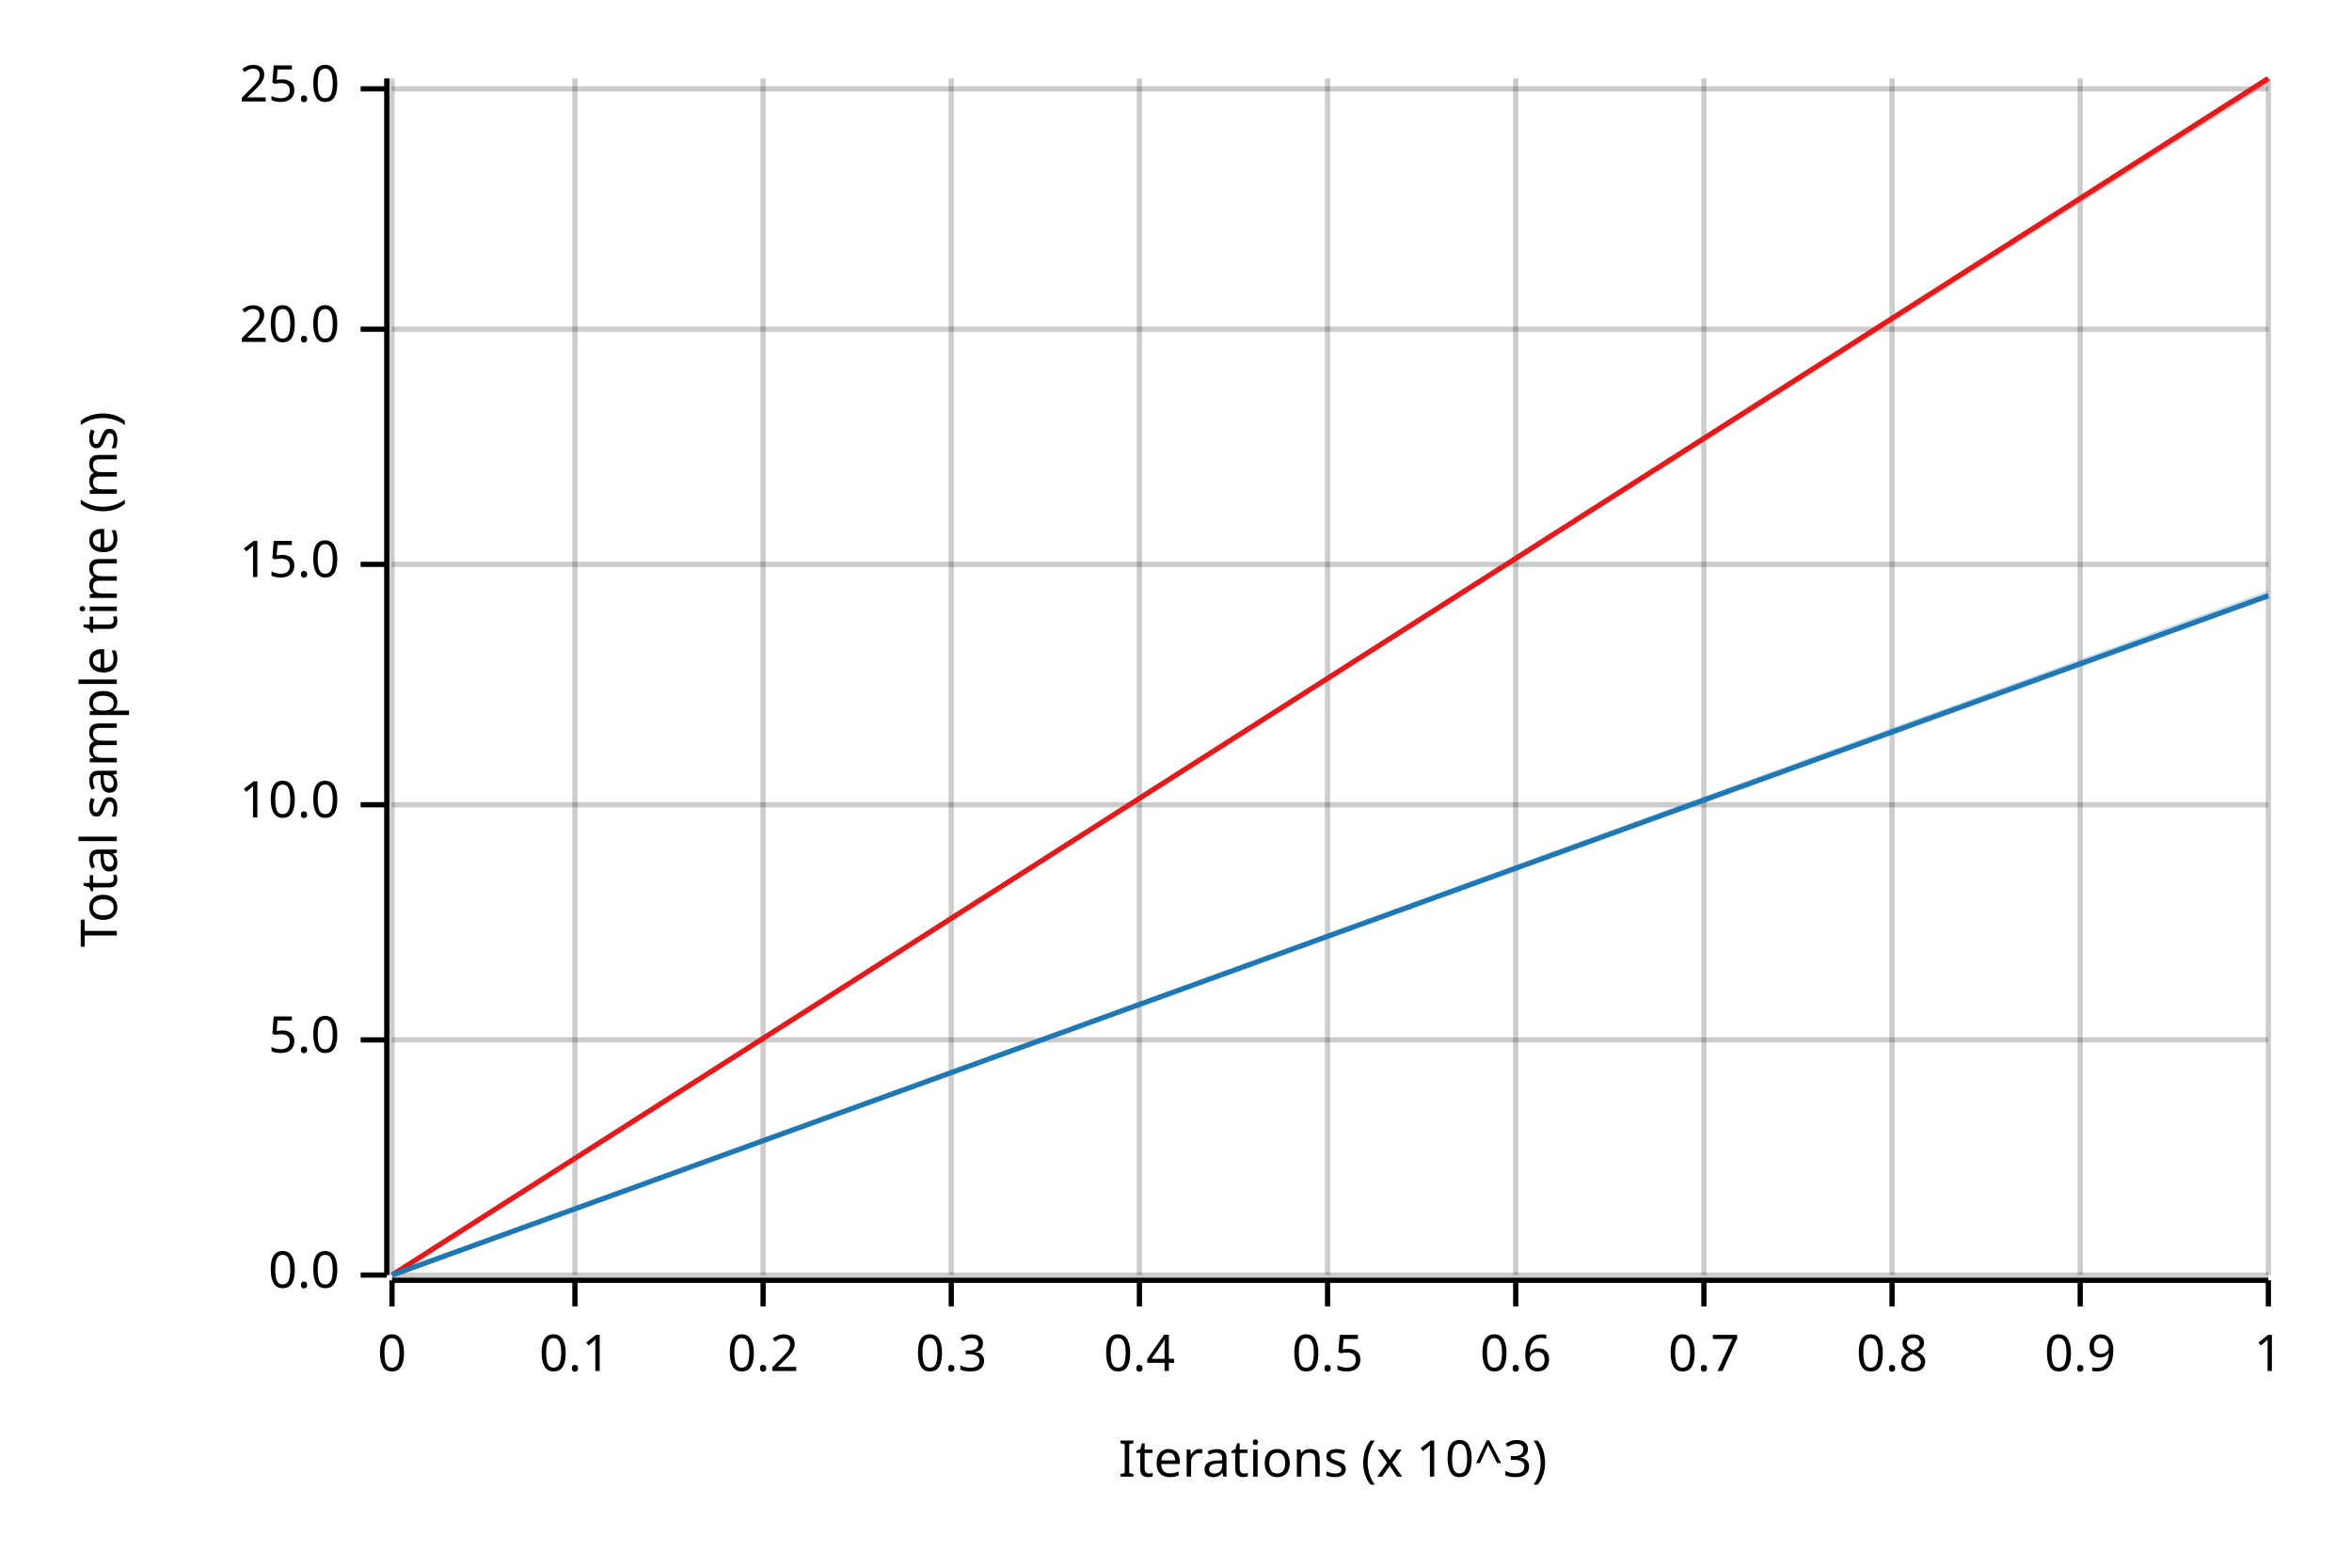
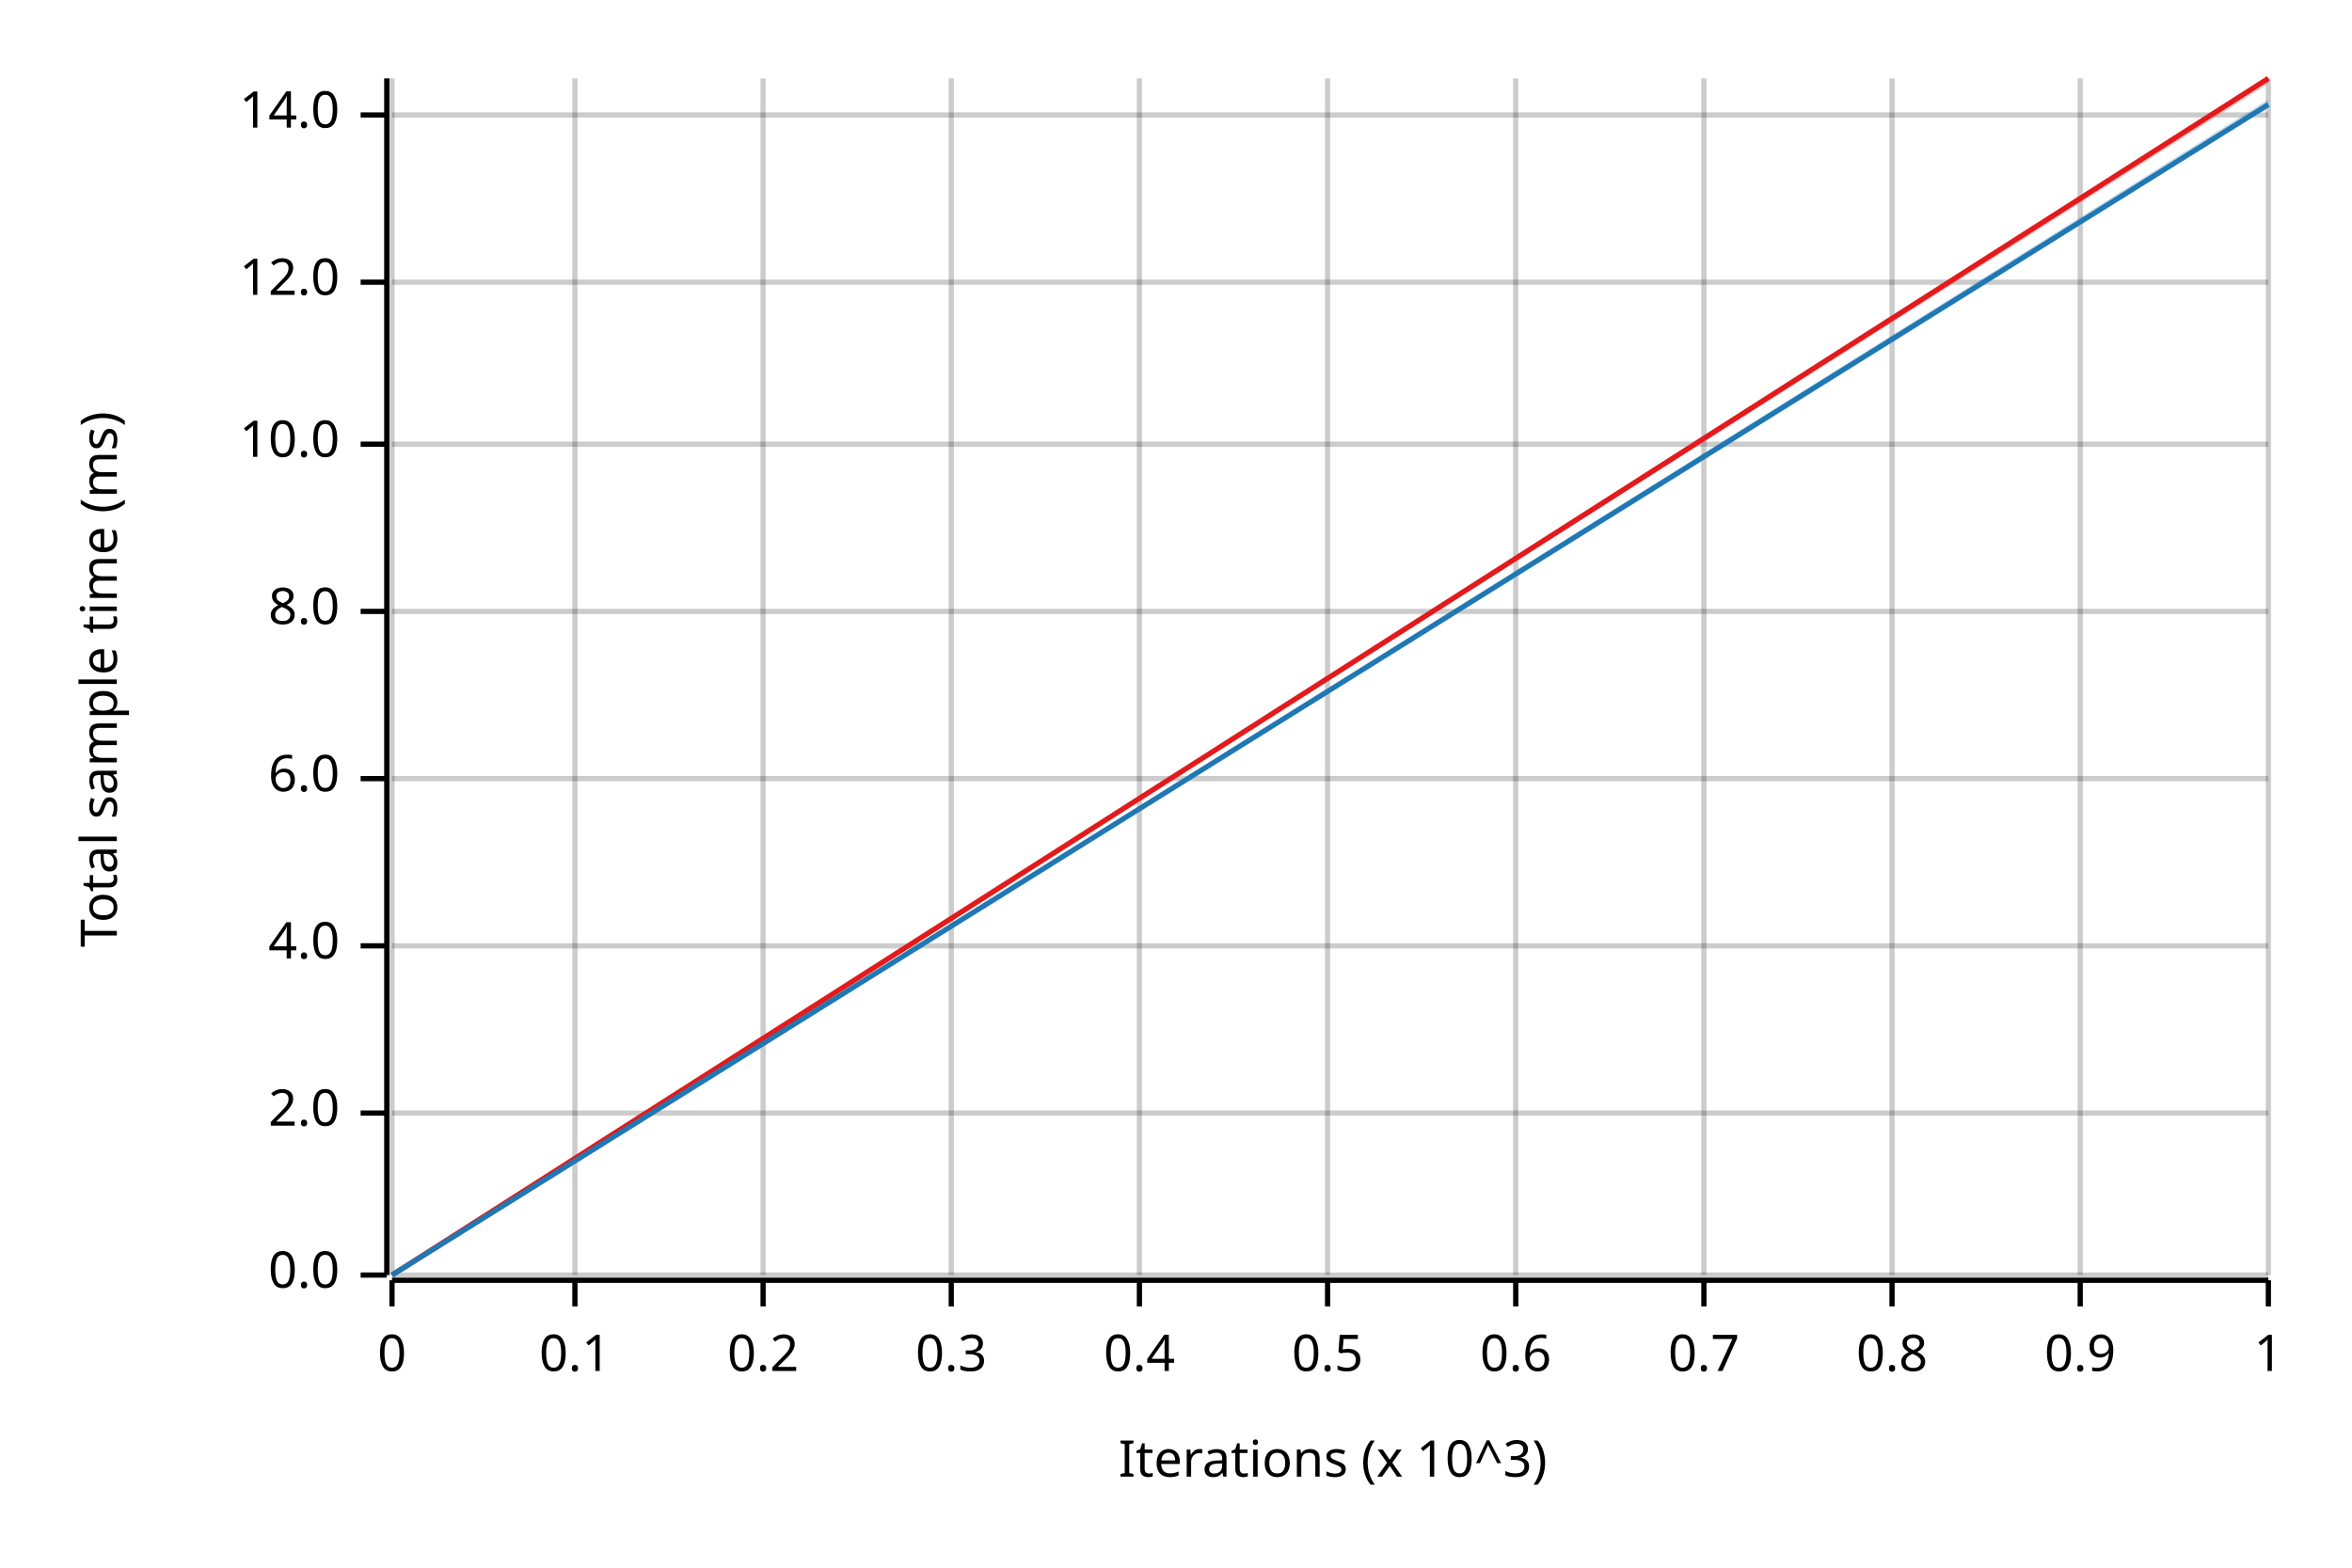
<svg xmlns="http://www.w3.org/2000/svg" width="450" height="300" viewBox="0 0 450 300">
  <text x="15" y="130" dy="0.76em" text-anchor="middle" font-family="sans-serif" font-size="9.677" opacity="1" fill="#000000" transform="rotate(270, 15, 130)">
Total sample time (ms)
</text>
  <text x="255" y="285" dy="-0.5ex" text-anchor="middle" font-family="sans-serif" font-size="9.677" opacity="1" fill="#000000">
Iterations (x 10^3)
</text>
  <line opacity="0.2" stroke="#000000" stroke-width="1" x1="75" y1="244" x2="75" y2="15" />
  <line opacity="0.2" stroke="#000000" stroke-width="1" x1="110" y1="244" x2="110" y2="15" />
  <line opacity="0.2" stroke="#000000" stroke-width="1" x1="146" y1="244" x2="146" y2="15" />
  <line opacity="0.2" stroke="#000000" stroke-width="1" x1="182" y1="244" x2="182" y2="15" />
  <line opacity="0.2" stroke="#000000" stroke-width="1" x1="218" y1="244" x2="218" y2="15" />
  <line opacity="0.2" stroke="#000000" stroke-width="1" x1="254" y1="244" x2="254" y2="15" />
  <line opacity="0.2" stroke="#000000" stroke-width="1" x1="290" y1="244" x2="290" y2="15" />
  <line opacity="0.2" stroke="#000000" stroke-width="1" x1="326" y1="244" x2="326" y2="15" />
  <line opacity="0.2" stroke="#000000" stroke-width="1" x1="362" y1="244" x2="362" y2="15" />
  <line opacity="0.2" stroke="#000000" stroke-width="1" x1="398" y1="244" x2="398" y2="15" />
  <line opacity="0.2" stroke="#000000" stroke-width="1" x1="434" y1="244" x2="434" y2="15" />
  <line opacity="0.2" stroke="#000000" stroke-width="1" x1="75" y1="244" x2="434" y2="244" />
-   <line opacity="0.2" stroke="#000000" stroke-width="1" x1="75" y1="199" x2="434" y2="199" />
-   <line opacity="0.2" stroke="#000000" stroke-width="1" x1="75" y1="154" x2="434" y2="154" />
-   <line opacity="0.2" stroke="#000000" stroke-width="1" x1="75" y1="108" x2="434" y2="108" />
-   <line opacity="0.2" stroke="#000000" stroke-width="1" x1="75" y1="63" x2="434" y2="63" />
-   <line opacity="0.2" stroke="#000000" stroke-width="1" x1="75" y1="17" x2="434" y2="17" />
+   <line opacity="0.2" stroke="#000000" stroke-width="1" x1="75" y1="213" x2="434" y2="213" />
+   <line opacity="0.2" stroke="#000000" stroke-width="1" x1="75" y1="181" x2="434" y2="181" />
+   <line opacity="0.2" stroke="#000000" stroke-width="1" x1="75" y1="149" x2="434" y2="149" />
+   <line opacity="0.2" stroke="#000000" stroke-width="1" x1="75" y1="117" x2="434" y2="117" />
+   <line opacity="0.2" stroke="#000000" stroke-width="1" x1="75" y1="85" x2="434" y2="85" />
+   <line opacity="0.2" stroke="#000000" stroke-width="1" x1="75" y1="54" x2="434" y2="54" />
+   <line opacity="0.2" stroke="#000000" stroke-width="1" x1="75" y1="22" x2="434" y2="22" />
  <polyline fill="none" opacity="1" stroke="#000000" stroke-width="1" points="74,15 74,244 " />
  <text x="65" y="244" dy="0.5ex" text-anchor="end" font-family="sans-serif" font-size="9.677" opacity="1" fill="#000000">
0.0
</text>
  <polyline fill="none" opacity="1" stroke="#000000" stroke-width="1" points="69,244 74,244 " />
-   <text x="65" y="199" dy="0.5ex" text-anchor="end" font-family="sans-serif" font-size="9.677" opacity="1" fill="#000000">
- 5.0
+   <text x="65" y="213" dy="0.5ex" text-anchor="end" font-family="sans-serif" font-size="9.677" opacity="1" fill="#000000">
+ 2.0
</text>
-   <polyline fill="none" opacity="1" stroke="#000000" stroke-width="1" points="69,199 74,199 " />
-   <text x="65" y="154" dy="0.5ex" text-anchor="end" font-family="sans-serif" font-size="9.677" opacity="1" fill="#000000">
+   <polyline fill="none" opacity="1" stroke="#000000" stroke-width="1" points="69,213 74,213 " />
+   <text x="65" y="181" dy="0.5ex" text-anchor="end" font-family="sans-serif" font-size="9.677" opacity="1" fill="#000000">
+ 4.0
+ </text>
+   <polyline fill="none" opacity="1" stroke="#000000" stroke-width="1" points="69,181 74,181 " />
+   <text x="65" y="149" dy="0.5ex" text-anchor="end" font-family="sans-serif" font-size="9.677" opacity="1" fill="#000000">
+ 6.0
+ </text>
+   <polyline fill="none" opacity="1" stroke="#000000" stroke-width="1" points="69,149 74,149 " />
+   <text x="65" y="117" dy="0.5ex" text-anchor="end" font-family="sans-serif" font-size="9.677" opacity="1" fill="#000000">
+ 8.0
+ </text>
+   <polyline fill="none" opacity="1" stroke="#000000" stroke-width="1" points="69,117 74,117 " />
+   <text x="65" y="85" dy="0.5ex" text-anchor="end" font-family="sans-serif" font-size="9.677" opacity="1" fill="#000000">
10.0
</text>
-   <polyline fill="none" opacity="1" stroke="#000000" stroke-width="1" points="69,154 74,154 " />
-   <text x="65" y="108" dy="0.5ex" text-anchor="end" font-family="sans-serif" font-size="9.677" opacity="1" fill="#000000">
- 15.0
+   <polyline fill="none" opacity="1" stroke="#000000" stroke-width="1" points="69,85 74,85 " />
+   <text x="65" y="54" dy="0.5ex" text-anchor="end" font-family="sans-serif" font-size="9.677" opacity="1" fill="#000000">
+ 12.0
</text>
-   <polyline fill="none" opacity="1" stroke="#000000" stroke-width="1" points="69,108 74,108 " />
-   <text x="65" y="63" dy="0.5ex" text-anchor="end" font-family="sans-serif" font-size="9.677" opacity="1" fill="#000000">
- 20.0
+   <polyline fill="none" opacity="1" stroke="#000000" stroke-width="1" points="69,54 74,54 " />
+   <text x="65" y="22" dy="0.5ex" text-anchor="end" font-family="sans-serif" font-size="9.677" opacity="1" fill="#000000">
+ 14.0
</text>
-   <polyline fill="none" opacity="1" stroke="#000000" stroke-width="1" points="69,63 74,63 " />
-   <text x="65" y="17" dy="0.5ex" text-anchor="end" font-family="sans-serif" font-size="9.677" opacity="1" fill="#000000">
- 25.0
- </text>
-   <polyline fill="none" opacity="1" stroke="#000000" stroke-width="1" points="69,17 74,17 " />
+   <polyline fill="none" opacity="1" stroke="#000000" stroke-width="1" points="69,22 74,22 " />
  <polyline fill="none" opacity="1" stroke="#000000" stroke-width="1" points="75,245 434,245 " />
  <text x="75" y="255" dy="0.76em" text-anchor="middle" font-family="sans-serif" font-size="9.677" opacity="1" fill="#000000">
0
</text>
  <polyline fill="none" opacity="1" stroke="#000000" stroke-width="1" points="75,245 75,250 " />
  <text x="110" y="255" dy="0.76em" text-anchor="middle" font-family="sans-serif" font-size="9.677" opacity="1" fill="#000000">
0.1
</text>
  <polyline fill="none" opacity="1" stroke="#000000" stroke-width="1" points="110,245 110,250 " />
  <text x="146" y="255" dy="0.76em" text-anchor="middle" font-family="sans-serif" font-size="9.677" opacity="1" fill="#000000">
0.2
</text>
  <polyline fill="none" opacity="1" stroke="#000000" stroke-width="1" points="146,245 146,250 " />
  <text x="182" y="255" dy="0.76em" text-anchor="middle" font-family="sans-serif" font-size="9.677" opacity="1" fill="#000000">
0.3
</text>
  <polyline fill="none" opacity="1" stroke="#000000" stroke-width="1" points="182,245 182,250 " />
  <text x="218" y="255" dy="0.76em" text-anchor="middle" font-family="sans-serif" font-size="9.677" opacity="1" fill="#000000">
0.4
</text>
  <polyline fill="none" opacity="1" stroke="#000000" stroke-width="1" points="218,245 218,250 " />
  <text x="254" y="255" dy="0.76em" text-anchor="middle" font-family="sans-serif" font-size="9.677" opacity="1" fill="#000000">
0.5
</text>
  <polyline fill="none" opacity="1" stroke="#000000" stroke-width="1" points="254,245 254,250 " />
  <text x="290" y="255" dy="0.76em" text-anchor="middle" font-family="sans-serif" font-size="9.677" opacity="1" fill="#000000">
0.6
</text>
  <polyline fill="none" opacity="1" stroke="#000000" stroke-width="1" points="290,245 290,250 " />
  <text x="326" y="255" dy="0.76em" text-anchor="middle" font-family="sans-serif" font-size="9.677" opacity="1" fill="#000000">
0.7
</text>
  <polyline fill="none" opacity="1" stroke="#000000" stroke-width="1" points="326,245 326,250 " />
  <text x="362" y="255" dy="0.76em" text-anchor="middle" font-family="sans-serif" font-size="9.677" opacity="1" fill="#000000">
0.8
</text>
  <polyline fill="none" opacity="1" stroke="#000000" stroke-width="1" points="362,245 362,250 " />
  <text x="398" y="255" dy="0.76em" text-anchor="middle" font-family="sans-serif" font-size="9.677" opacity="1" fill="#000000">
0.9
</text>
  <polyline fill="none" opacity="1" stroke="#000000" stroke-width="1" points="398,245 398,250 " />
  <text x="434" y="255" dy="0.76em" text-anchor="middle" font-family="sans-serif" font-size="9.677" opacity="1" fill="#000000">
1
</text>
  <polyline fill="none" opacity="1" stroke="#000000" stroke-width="1" points="434,245 434,250 " />
  <polyline fill="none" opacity="1" stroke="#E31A1C" stroke-width="1" points="75,244 434,15 " />
  <polygon opacity="0.25" fill="#E31A1C" points="75,244 434,16 434,15 " />
-   <polyline fill="none" opacity="1" stroke="#1F78B4" stroke-width="1" points="75,244 434,114 " />
-   <polygon opacity="0.25" fill="#1F78B4" points="75,244 434,114 434,113 " />
+   <polyline fill="none" opacity="1" stroke="#1F78B4" stroke-width="1" points="75,244 434,20 " />
+   <polygon opacity="0.25" fill="#1F78B4" points="75,244 434,20 434,19 " />
</svg>
